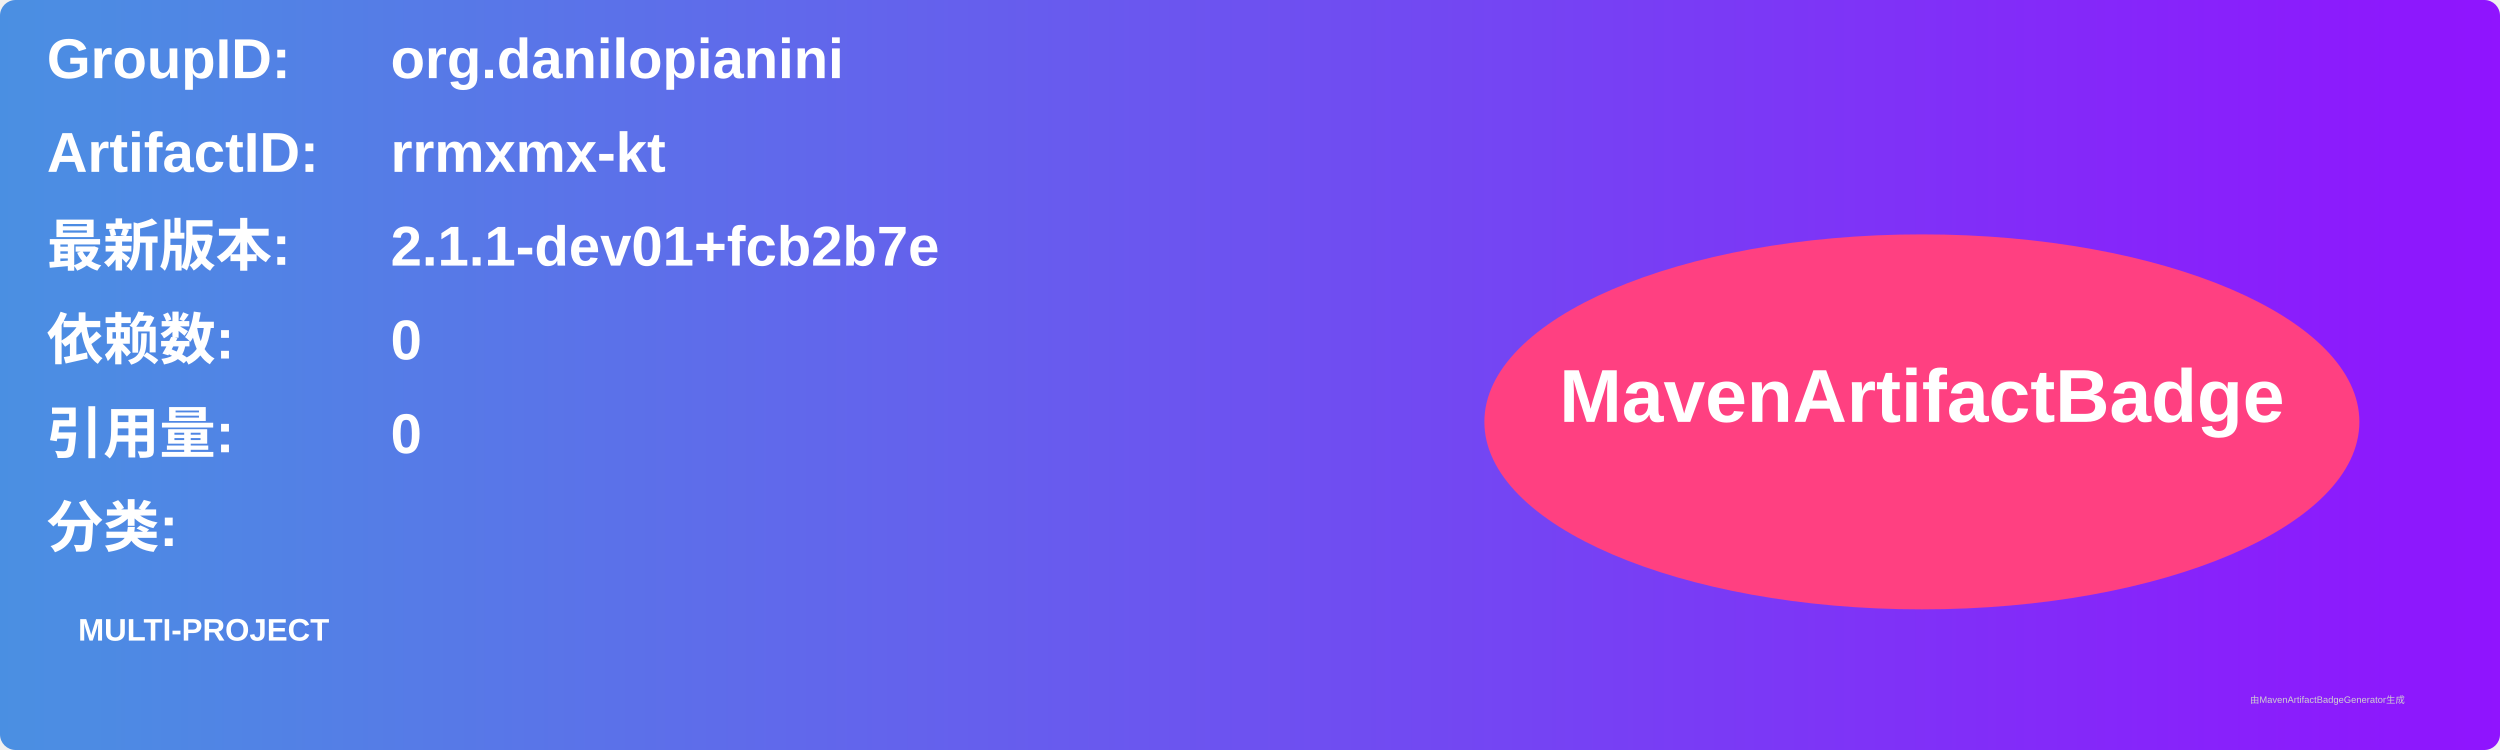
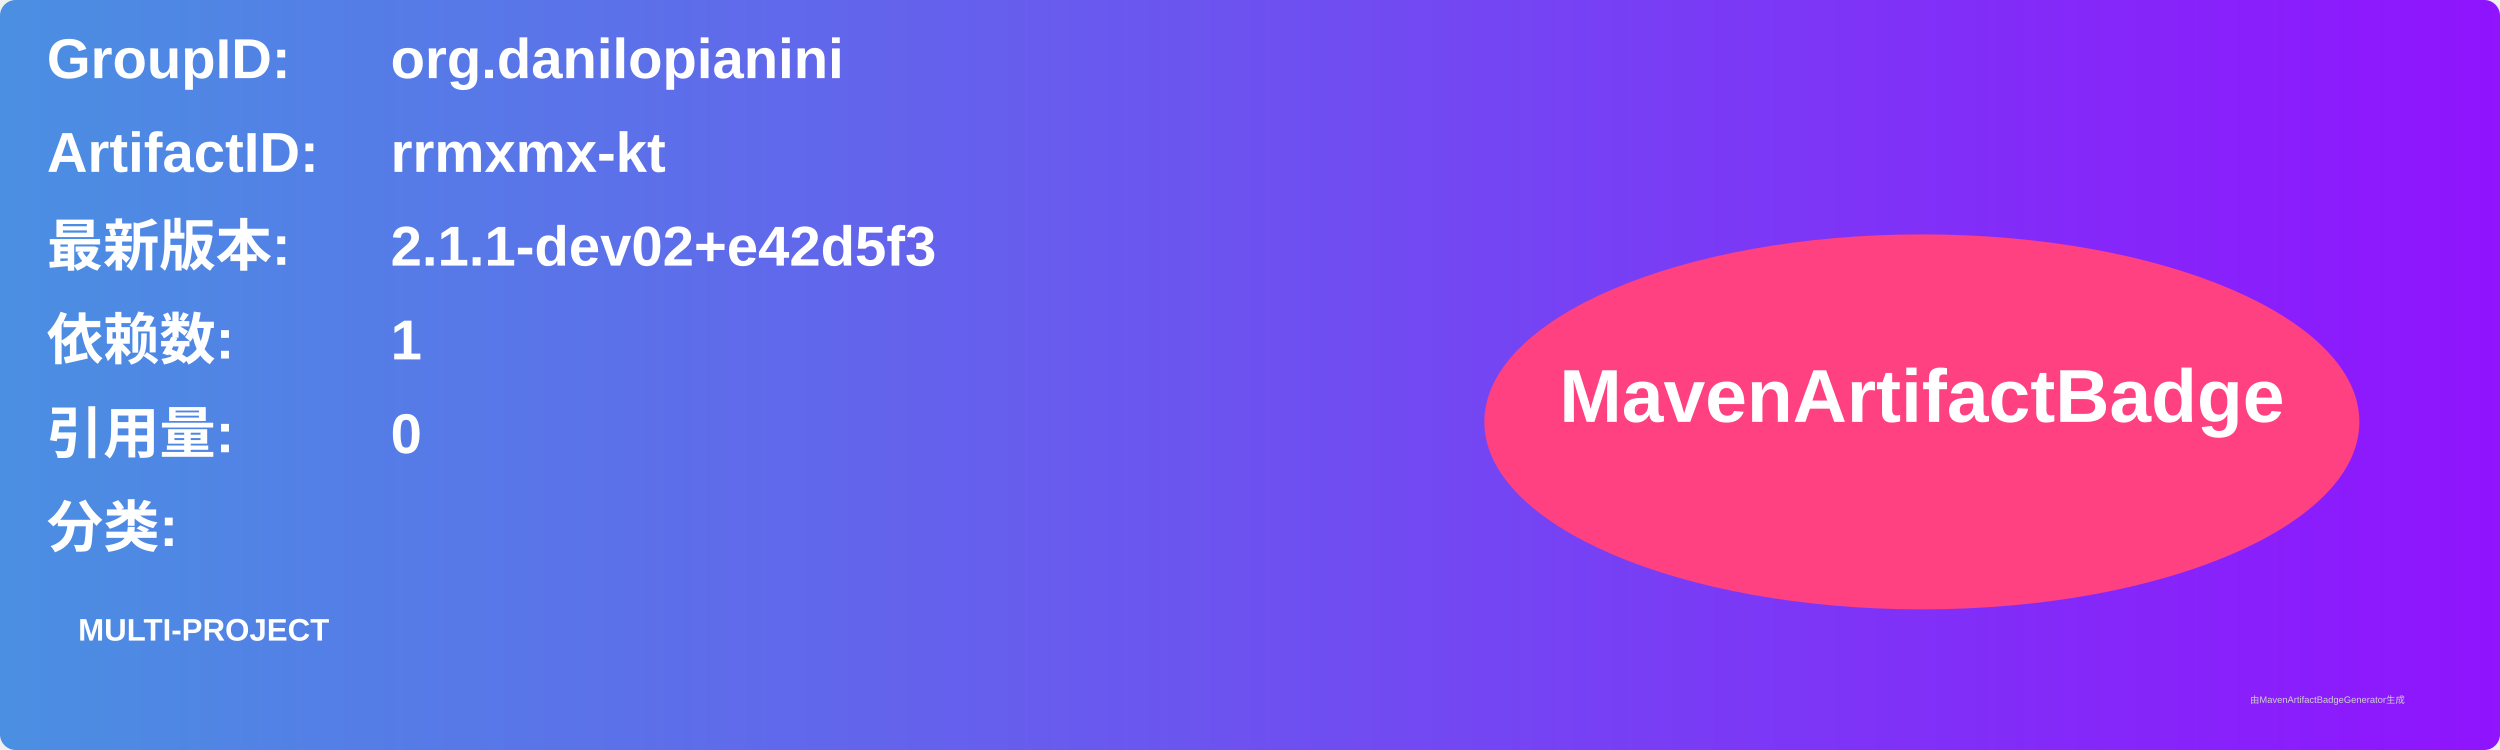
<svg xmlns="http://www.w3.org/2000/svg" width="800" height="240" viewBox="0 0 800 240">
  <linearGradient id="grad" x1="0%" y1="0%" x2="100%" y2="0%">
    <stop offset="0%" stop-color="#4a90e2" />
    <stop offset="100%" stop-color="#9013fe" />
  </linearGradient>
  <rect width="100%" height="100%" rx="5" ry="5" fill="url(#grad)" />
  <g transform="translate(15, 15)">
    <text x="0" y="10" font-family="Arial" font-size="18" fill="white" font-weight="bold" width="260">GroupID:</text>
    <text x="110" y="10" font-family="Arial" font-size="18" fill="white" font-weight="bold" width="460">org.danilopianini</text>
    <text x="0" y="40" font-family="Arial" font-size="18" fill="white" font-weight="bold" width="260">ArtifactID:</text>
    <text x="110" y="40" font-family="Arial" font-size="18" fill="white" font-weight="bold" width="460">rrmxmx-kt</text>
    <text x="0" y="70" font-family="Arial" font-size="18" fill="white" font-weight="bold">最新版本:</text>
    <text x="110" y="70" font-family="Arial" font-size="18" fill="white" font-weight="bold">
-       <tspan font-weight="bold">2.1.1-dev01+fcb2b7e</tspan>
+       <tspan font-weight="bold">2.1.1-dev02+e42d5f3</tspan>
    </text>
    <text x="0" y="100" font-family="Arial" font-size="18" fill="white" font-weight="bold">依赖数: </text>
    <text x="110" y="100" font-family="Arial" font-size="18" fill="white">
-       <tspan font-weight="bold">0</tspan>
+       <tspan font-weight="bold">1</tspan>
    </text>
    <text x="0" y="130" font-family="Arial" font-size="18" fill="white" font-weight="bold">引用量: </text>
    <text x="110" y="130" font-family="Arial" font-size="18" fill="white">
      <tspan font-weight="bold">0</tspan>
    </text>
    <text x="0" y="160" font-family="Arial" font-size="18" fill="white" font-weight="bold">分类:</text>
    <text x="10" y="190" font-family="Arial" font-size="10" fill="white">
      <tspan font-weight="bold">MULTI-PROJECT</tspan>
    </text>
    <ellipse cx="600" cy="120" rx="140" ry="60" fill="#ff4081" />
    <text x="600" y="120" text-anchor="middle" font-family="Arial" font-size="24" fill="white" font-weight="bold">MavenArtifactBadge</text>
  </g>
  <text x="720" y="225" font-family="Arial" font-size="3" fill="#d0d0d0">由MavenArtifactBadgeGenerator生成</text>
</svg>
